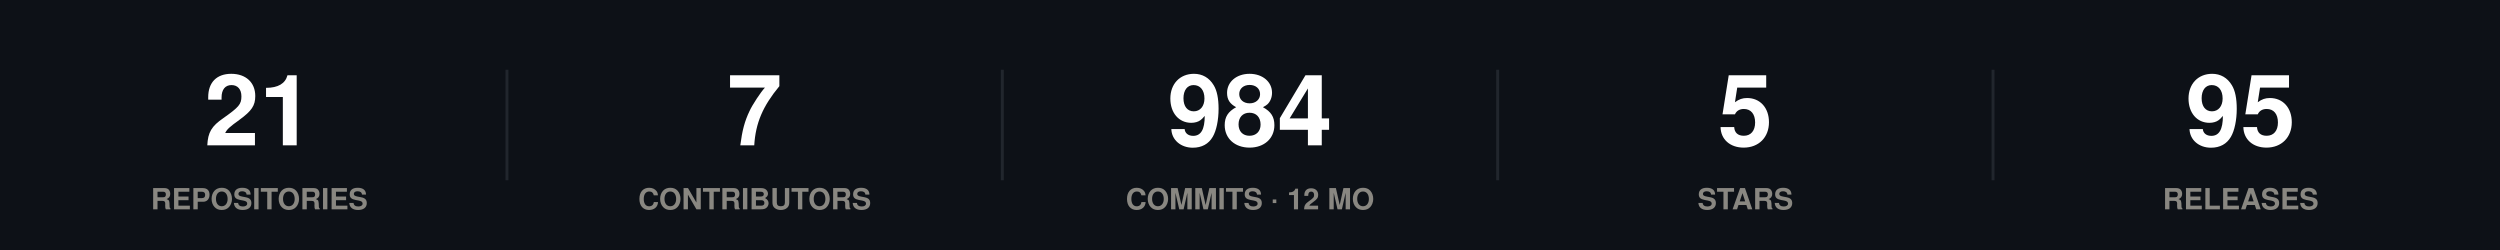
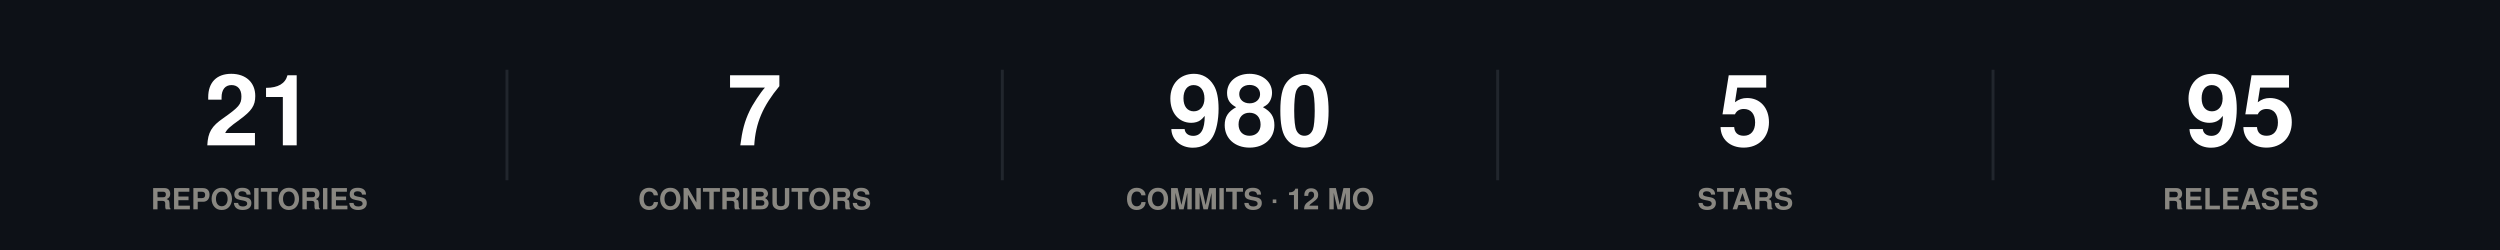
<svg xmlns="http://www.w3.org/2000/svg" width="860" height="86" viewBox="0 0 860 86" role="img">
  <rect width="860" height="86" fill="#0d1117" />
  <style>
@keyframes grow{from{transform:scaleX(0)}}
@keyframes rise{from{opacity:0;transform:translateY(9px)}}
@keyframes fade{from{opacity:0}}
@keyframes draw{to{stroke-dashoffset:0}}
.bar{transform-box:fill-box;transform-origin:left center;animation:grow .9s cubic-bezier(.22,1,.36,1) var(--d,0s) both}
.rise{animation:rise .7s cubic-bezier(.22,1,.36,1) var(--d,0s) both}
.fade{animation:fade .8s ease-out var(--d,0s) both}
.draw{animation:draw 1.7s ease-out .1s both}
@media (prefers-reduced-motion:reduce){
.bar,.rise,.fade,.draw{animation:none;transform:none;opacity:1;stroke-dashoffset:0}
}
</style>
  <g class="rise" style="--d:0.00s">
    <text x="89.2" y="50" font-family="-apple-system,BlinkMacSystemFont,'Segoe UI',Helvetica,Arial,sans-serif" font-size="34" font-weight="700" fill="#ffffff" text-anchor="middle">21</text>
    <text x="89.2" y="72" font-family="-apple-system,BlinkMacSystemFont,'Segoe UI',Helvetica,Arial,sans-serif" font-size="10" font-weight="600" fill="#898781" text-anchor="middle">REPOSITORIES</text>
  </g>
  <line x1="174.4" y1="24" x2="174.4" y2="62" stroke="#21262d" stroke-width="1" />
  <g class="rise" style="--d:0.07s">
    <text x="259.6" y="50" font-family="-apple-system,BlinkMacSystemFont,'Segoe UI',Helvetica,Arial,sans-serif" font-size="34" font-weight="700" fill="#ffffff" text-anchor="middle">7</text>
    <text x="259.6" y="72" font-family="-apple-system,BlinkMacSystemFont,'Segoe UI',Helvetica,Arial,sans-serif" font-size="10" font-weight="600" fill="#898781" text-anchor="middle">CONTRIBUTORS</text>
  </g>
  <line x1="344.8" y1="24" x2="344.8" y2="62" stroke="#21262d" stroke-width="1" />
  <g class="rise" style="--d:0.14s">
-     <text x="430" y="50" font-family="-apple-system,BlinkMacSystemFont,'Segoe UI',Helvetica,Arial,sans-serif" font-size="34" font-weight="700" fill="#ffffff" text-anchor="middle">984</text>
+     <text x="430" y="50" font-family="-apple-system,BlinkMacSystemFont,'Segoe UI',Helvetica,Arial,sans-serif" font-size="34" font-weight="700" fill="#ffffff" text-anchor="middle">980</text>
    <text x="430" y="72" font-family="-apple-system,BlinkMacSystemFont,'Segoe UI',Helvetica,Arial,sans-serif" font-size="10" font-weight="600" fill="#898781" text-anchor="middle">COMMITS · 12 MO</text>
  </g>
  <line x1="515.2" y1="24" x2="515.2" y2="62" stroke="#21262d" stroke-width="1" />
  <g class="rise" style="--d:0.21s">
    <text x="600.4" y="50" font-family="-apple-system,BlinkMacSystemFont,'Segoe UI',Helvetica,Arial,sans-serif" font-size="34" font-weight="700" fill="#ffffff" text-anchor="middle">5</text>
    <text x="600.4" y="72" font-family="-apple-system,BlinkMacSystemFont,'Segoe UI',Helvetica,Arial,sans-serif" font-size="10" font-weight="600" fill="#898781" text-anchor="middle">STARS</text>
  </g>
  <line x1="685.6" y1="24" x2="685.6" y2="62" stroke="#21262d" stroke-width="1" />
  <g class="rise" style="--d:0.28s">
    <text x="770.8" y="50" font-family="-apple-system,BlinkMacSystemFont,'Segoe UI',Helvetica,Arial,sans-serif" font-size="34" font-weight="700" fill="#ffffff" text-anchor="middle">95</text>
    <text x="770.8" y="72" font-family="-apple-system,BlinkMacSystemFont,'Segoe UI',Helvetica,Arial,sans-serif" font-size="10" font-weight="600" fill="#898781" text-anchor="middle">RELEASES</text>
  </g>
</svg>
